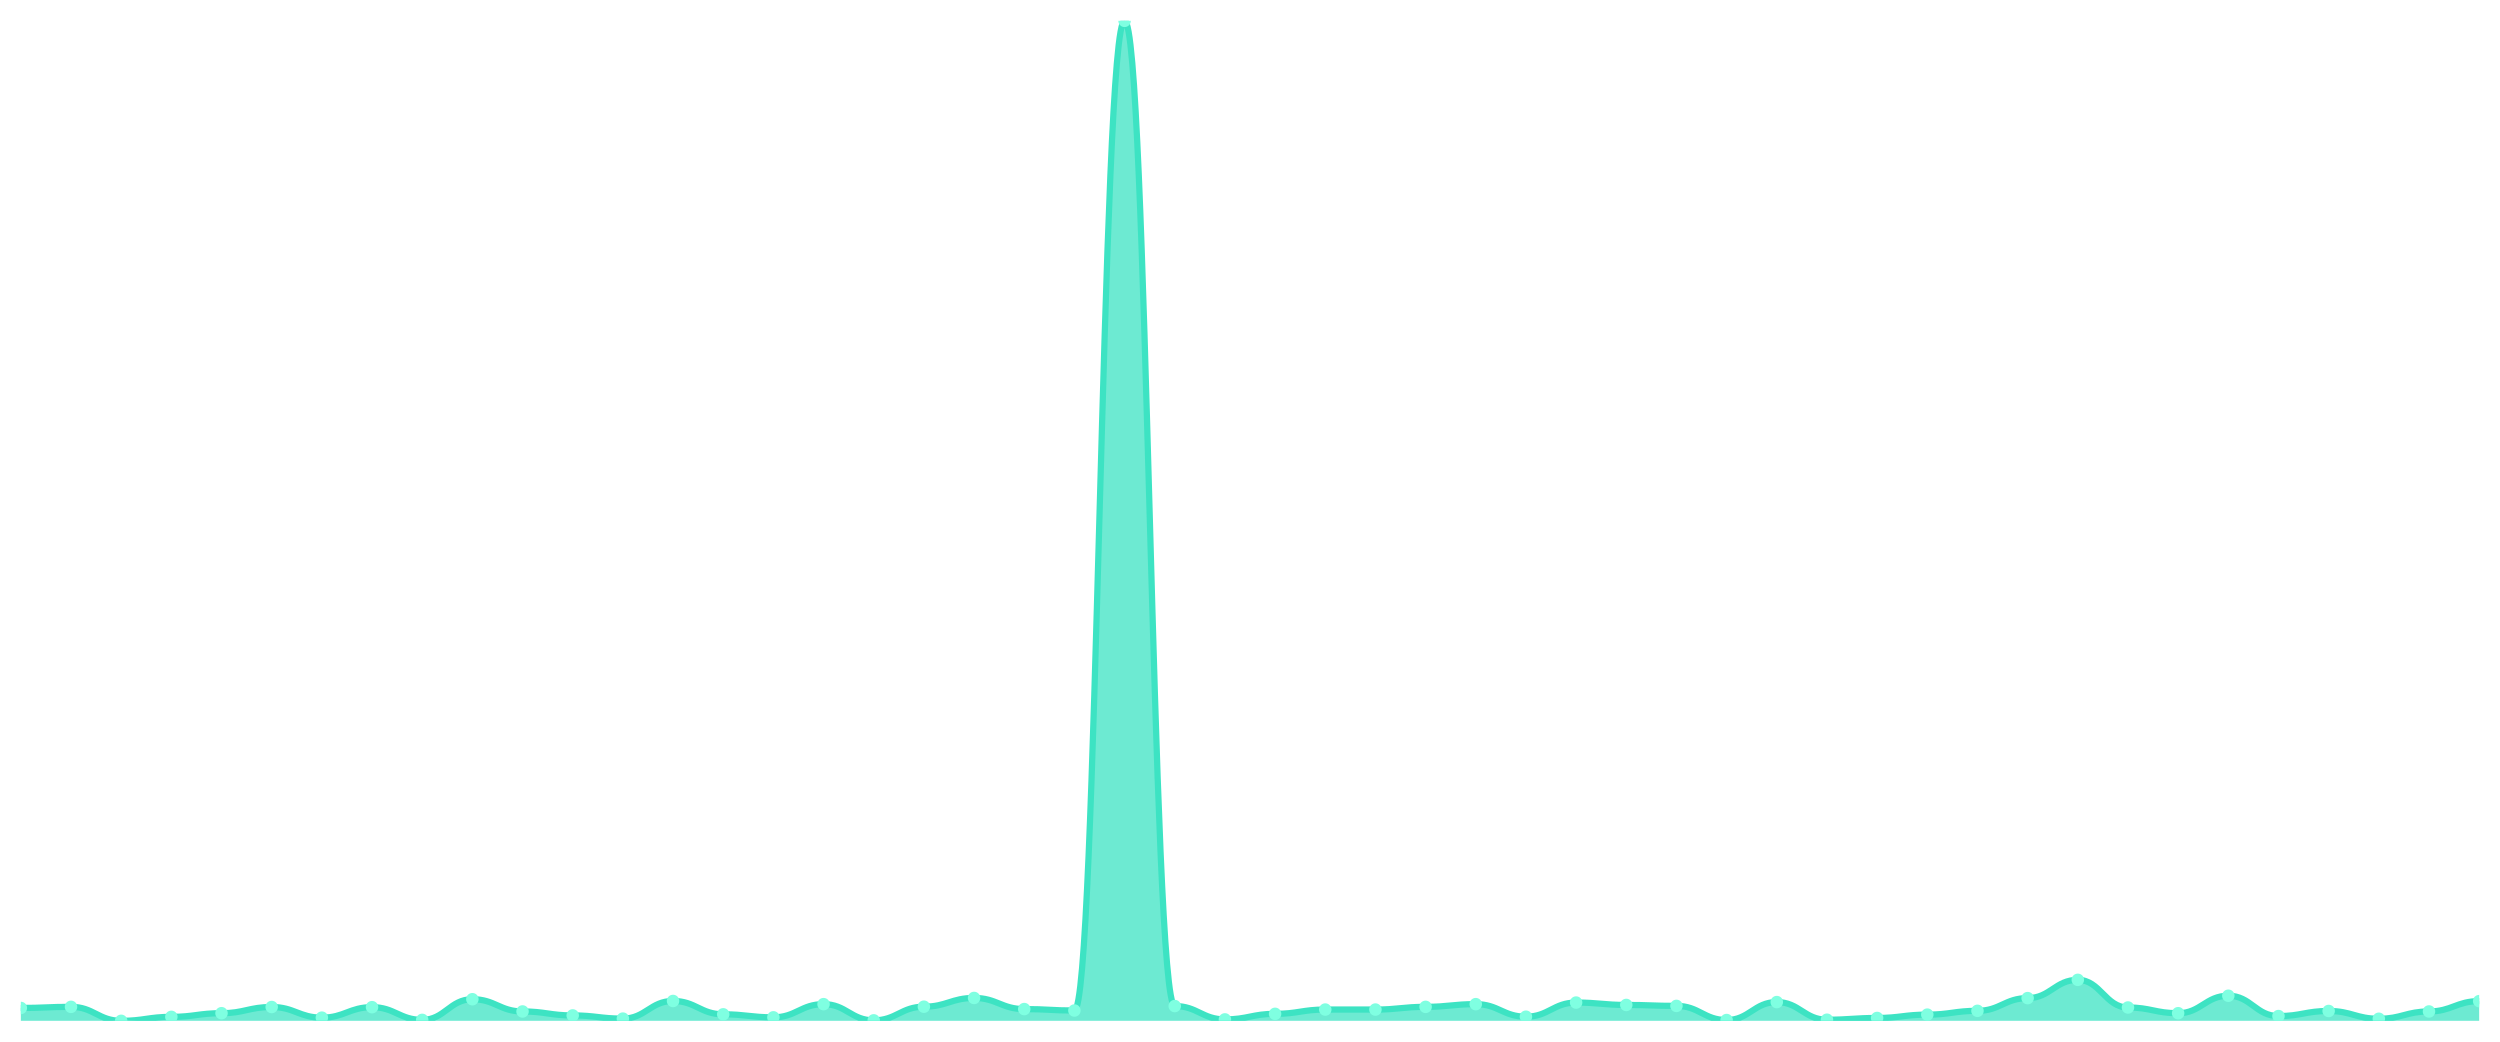
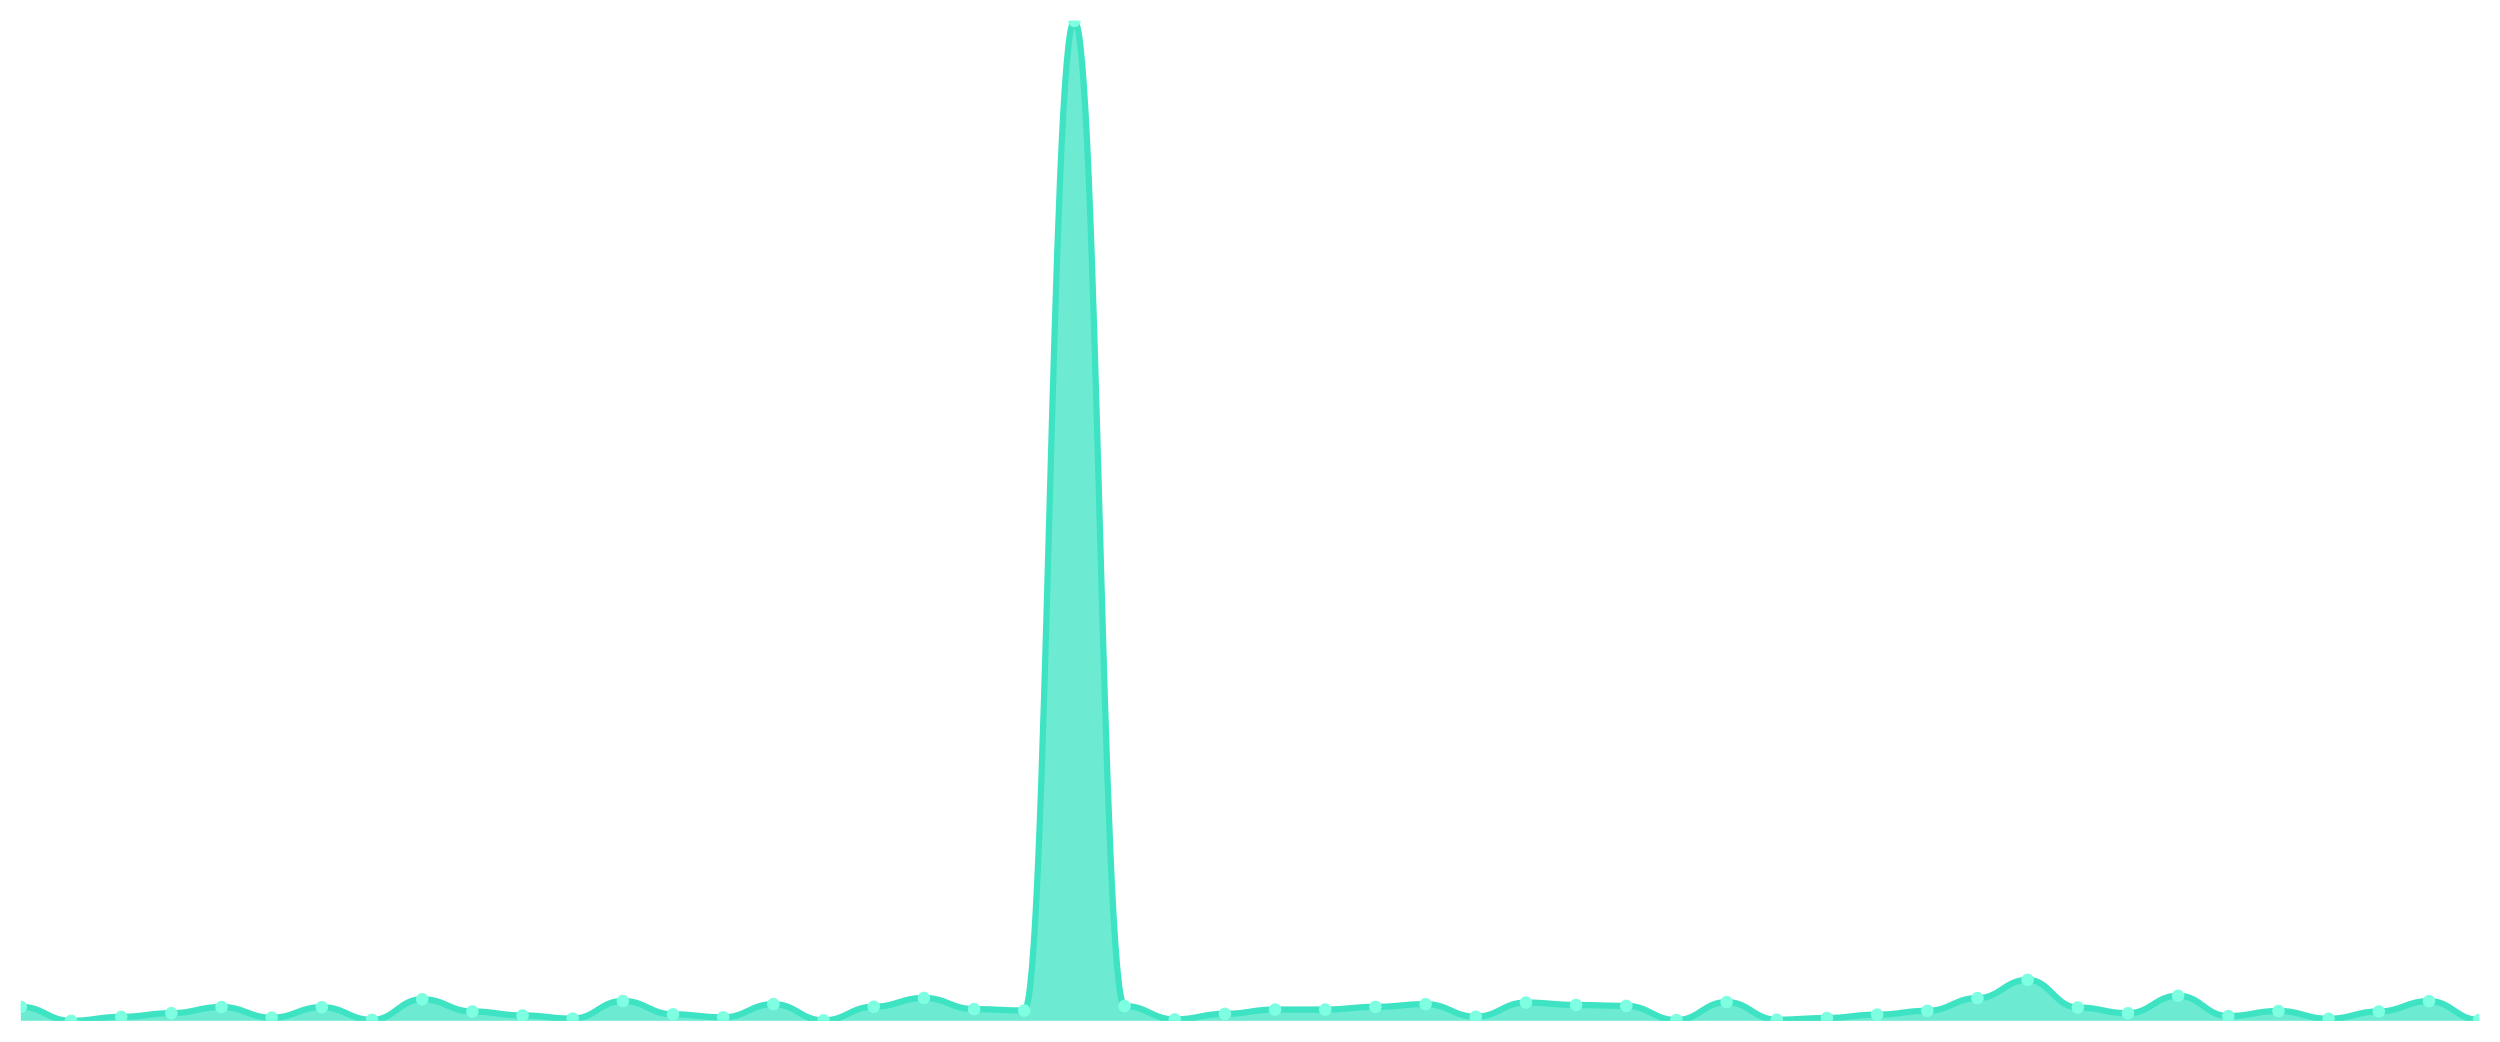
<svg xmlns="http://www.w3.org/2000/svg" viewBox="0 0 1200 500" width="1200" height="500">
  <defs>
    <clipPath id="c">
      <rect x="10" y="10" width="1180" height="480" />
    </clipPath>
  </defs>
  <rect width="1200" height="500" fill="none" />
  <g clip-path="url(#c)">
-     <path d="M 10,490 L 10,483.824 C 20.837,483.824 23.245,483.29 34.082,483.29 C 44.918,483.29 47.327,490 58.163,490 C 69,490 71.408,488.094 82.245,488.094 C 93.082,488.094 95.49,486.34 106.327,486.34 C 117.163,486.34 119.571,483.366 130.408,483.366 C 141.245,483.366 143.653,488.475 154.49,488.475 C 165.327,488.475 167.735,483.442 178.571,483.442 C 189.408,483.442 191.816,489.542 202.653,489.542 C 213.49,489.542 215.898,479.63 226.735,479.63 C 237.571,479.63 239.98,485.501 250.816,485.501 C 261.653,485.501 264.061,487.407 274.898,487.407 C 285.735,487.407 288.143,488.932 298.98,488.932 C 309.816,488.932 312.224,480.469 323.061,480.469 C 333.898,480.469 336.306,486.874 347.143,486.874 C 357.98,486.874 360.388,488.322 371.224,488.322 C 382.061,488.322 384.469,481.994 395.306,481.994 C 406.143,481.994 408.551,489.771 419.388,489.771 C 430.224,489.771 432.633,483.214 443.469,483.214 C 454.306,483.214 456.714,479.02 467.551,479.02 C 478.388,479.02 480.796,484.357 491.633,484.357 C 502.469,484.357 504.878,485.044 515.714,485.044 C 526.551,485.044 528.959,10 539.796,10 C 550.633,10 553.041,482.909 563.878,482.909 C 574.714,482.909 577.122,489.314 587.959,489.314 C 598.796,489.314 601.204,486.645 612.041,486.645 C 622.878,486.645 625.286,484.586 636.122,484.586 C 646.959,484.586 649.367,484.586 660.204,484.586 C 671.041,484.586 673.449,483.29 684.286,483.29 C 695.122,483.29 697.531,481.994 708.367,481.994 C 719.204,481.994 721.612,488.017 732.449,488.017 C 743.286,488.017 745.694,481.231 756.531,481.231 C 767.367,481.231 769.776,482.375 780.612,482.375 C 791.449,482.375 793.857,482.832 804.694,482.832 C 815.531,482.832 817.939,489.619 828.776,489.619 C 839.612,489.619 842.02,481.002 852.857,481.002 C 863.694,481.002 866.102,489.466 876.939,489.466 C 887.776,489.466 890.184,488.627 901.02,488.627 C 911.857,488.627 914.265,487.026 925.102,487.026 C 935.939,487.026 938.347,485.196 949.184,485.196 C 960.02,485.196 962.429,479.096 973.265,479.096 C 984.102,479.096 986.51,470.327 997.347,470.327 C 1008.184,470.327 1010.592,483.595 1021.429,483.595 C 1032.265,483.595 1034.673,486.34 1045.51,486.34 C 1056.347,486.34 1058.755,477.952 1069.592,477.952 C 1080.429,477.952 1082.837,487.712 1093.673,487.712 C 1104.51,487.712 1106.918,485.272 1117.755,485.272 C 1128.592,485.272 1131,489.009 1141.837,489.009 C 1152.673,489.009 1155.082,485.501 1165.918,485.501 C 1176.755,485.501 1179.163,480.545 1190,480.545 L 1190,490 Z" fill="rgba(61,227,195,0.75)" />
-     <path d="M 10,483.824 C 20.837,483.824 23.245,483.29 34.082,483.29 C 44.918,483.29 47.327,490 58.163,490 C 69,490 71.408,488.094 82.245,488.094 C 93.082,488.094 95.49,486.34 106.327,486.34 C 117.163,486.34 119.571,483.366 130.408,483.366 C 141.245,483.366 143.653,488.475 154.49,488.475 C 165.327,488.475 167.735,483.442 178.571,483.442 C 189.408,483.442 191.816,489.542 202.653,489.542 C 213.49,489.542 215.898,479.63 226.735,479.63 C 237.571,479.63 239.98,485.501 250.816,485.501 C 261.653,485.501 264.061,487.407 274.898,487.407 C 285.735,487.407 288.143,488.932 298.98,488.932 C 309.816,488.932 312.224,480.469 323.061,480.469 C 333.898,480.469 336.306,486.874 347.143,486.874 C 357.98,486.874 360.388,488.322 371.224,488.322 C 382.061,488.322 384.469,481.994 395.306,481.994 C 406.143,481.994 408.551,489.771 419.388,489.771 C 430.224,489.771 432.633,483.214 443.469,483.214 C 454.306,483.214 456.714,479.02 467.551,479.02 C 478.388,479.02 480.796,484.357 491.633,484.357 C 502.469,484.357 504.878,485.044 515.714,485.044 C 526.551,485.044 528.959,10 539.796,10 C 550.633,10 553.041,482.909 563.878,482.909 C 574.714,482.909 577.122,489.314 587.959,489.314 C 598.796,489.314 601.204,486.645 612.041,486.645 C 622.878,486.645 625.286,484.586 636.122,484.586 C 646.959,484.586 649.367,484.586 660.204,484.586 C 671.041,484.586 673.449,483.29 684.286,483.29 C 695.122,483.29 697.531,481.994 708.367,481.994 C 719.204,481.994 721.612,488.017 732.449,488.017 C 743.286,488.017 745.694,481.231 756.531,481.231 C 767.367,481.231 769.776,482.375 780.612,482.375 C 791.449,482.375 793.857,482.832 804.694,482.832 C 815.531,482.832 817.939,489.619 828.776,489.619 C 839.612,489.619 842.02,481.002 852.857,481.002 C 863.694,481.002 866.102,489.466 876.939,489.466 C 887.776,489.466 890.184,488.627 901.02,488.627 C 911.857,488.627 914.265,487.026 925.102,487.026 C 935.939,487.026 938.347,485.196 949.184,485.196 C 960.02,485.196 962.429,479.096 973.265,479.096 C 984.102,479.096 986.51,470.327 997.347,470.327 C 1008.184,470.327 1010.592,483.595 1021.429,483.595 C 1032.265,483.595 1034.673,486.34 1045.51,486.34 C 1056.347,486.34 1058.755,477.952 1069.592,477.952 C 1080.429,477.952 1082.837,487.712 1093.673,487.712 C 1104.51,487.712 1106.918,485.272 1117.755,485.272 C 1128.592,485.272 1131,489.009 1141.837,489.009 C 1152.673,489.009 1155.082,485.501 1165.918,485.501 C 1176.755,485.501 1179.163,480.545 1190,480.545" fill="none" stroke="#3de3c3" stroke-width="3" stroke-linecap="round" stroke-linejoin="round" />
-     <circle cx="10" cy="483.824" r="3" fill="#7fffe1" />
-     <circle cx="34.082" cy="483.29" r="3" fill="#7fffe1" />
-     <circle cx="58.163" cy="490" r="3" fill="#7fffe1" />
-     <circle cx="82.245" cy="488.094" r="3" fill="#7fffe1" />
-     <circle cx="106.327" cy="486.34" r="3" fill="#7fffe1" />
-     <circle cx="130.408" cy="483.366" r="3" fill="#7fffe1" />
-     <circle cx="154.49" cy="488.475" r="3" fill="#7fffe1" />
-     <circle cx="178.571" cy="483.442" r="3" fill="#7fffe1" />
-     <circle cx="202.653" cy="489.542" r="3" fill="#7fffe1" />
-     <circle cx="226.735" cy="479.63" r="3" fill="#7fffe1" />
-     <circle cx="250.816" cy="485.501" r="3" fill="#7fffe1" />
-     <circle cx="274.898" cy="487.407" r="3" fill="#7fffe1" />
-     <circle cx="298.98" cy="488.932" r="3" fill="#7fffe1" />
-     <circle cx="323.061" cy="480.469" r="3" fill="#7fffe1" />
-     <circle cx="347.143" cy="486.874" r="3" fill="#7fffe1" />
-     <circle cx="371.224" cy="488.322" r="3" fill="#7fffe1" />
-     <circle cx="395.306" cy="481.994" r="3" fill="#7fffe1" />
-     <circle cx="419.388" cy="489.771" r="3" fill="#7fffe1" />
-     <circle cx="443.469" cy="483.214" r="3" fill="#7fffe1" />
-     <circle cx="467.551" cy="479.02" r="3" fill="#7fffe1" />
-     <circle cx="491.633" cy="484.357" r="3" fill="#7fffe1" />
-     <circle cx="515.714" cy="485.044" r="3" fill="#7fffe1" />
-     <circle cx="539.796" cy="10" r="3" fill="#7fffe1" />
-     <circle cx="563.878" cy="482.909" r="3" fill="#7fffe1" />
-     <circle cx="587.959" cy="489.314" r="3" fill="#7fffe1" />
-     <circle cx="612.041" cy="486.645" r="3" fill="#7fffe1" />
+     <path d="M 10,490 L 10,483.29 C 20.837,483.29 23.245,490 34.082,490 C 44.918,490 47.327,488.094 58.163,488.094 C 69,488.094 71.408,486.34 82.245,486.34 C 93.082,486.34 95.49,483.366 106.327,483.366 C 117.163,483.366 119.571,488.475 130.408,488.475 C 141.245,488.475 143.653,483.442 154.49,483.442 C 165.327,483.442 167.735,489.542 178.571,489.542 C 189.408,489.542 191.816,479.63 202.653,479.63 C 213.49,479.63 215.898,485.501 226.735,485.501 C 237.571,485.501 239.98,487.407 250.816,487.407 C 261.653,487.407 264.061,488.932 274.898,488.932 C 285.735,488.932 288.143,480.469 298.98,480.469 C 309.816,480.469 312.224,486.874 323.061,486.874 C 333.898,486.874 336.306,488.322 347.143,488.322 C 357.98,488.322 360.388,481.994 371.224,481.994 C 382.061,481.994 384.469,489.771 395.306,489.771 C 406.143,489.771 408.551,483.214 419.388,483.214 C 430.224,483.214 432.633,479.02 443.469,479.02 C 454.306,479.02 456.714,484.357 467.551,484.357 C 478.388,484.357 480.796,485.044 491.633,485.044 C 502.469,485.044 504.878,10 515.714,10 C 526.551,10 528.959,482.909 539.796,482.909 C 550.633,482.909 553.041,489.314 563.878,489.314 C 574.714,489.314 577.122,486.645 587.959,486.645 C 598.796,486.645 601.204,484.586 612.041,484.586 C 622.878,484.586 625.286,484.586 636.122,484.586 C 646.959,484.586 649.367,483.29 660.204,483.29 C 671.041,483.29 673.449,481.994 684.286,481.994 C 695.122,481.994 697.531,488.017 708.367,488.017 C 719.204,488.017 721.612,481.231 732.449,481.231 C 743.286,481.231 745.694,482.375 756.531,482.375 C 767.367,482.375 769.776,482.832 780.612,482.832 C 791.449,482.832 793.857,489.619 804.694,489.619 C 815.531,489.619 817.939,481.002 828.776,481.002 C 839.612,481.002 842.02,489.466 852.857,489.466 C 863.694,489.466 866.102,488.627 876.939,488.627 C 887.776,488.627 890.184,487.026 901.02,487.026 C 911.857,487.026 914.265,485.196 925.102,485.196 C 935.939,485.196 938.347,479.096 949.184,479.096 C 960.02,479.096 962.429,470.327 973.265,470.327 C 984.102,470.327 986.51,483.595 997.347,483.595 C 1008.184,483.595 1010.592,486.34 1021.429,486.34 C 1032.265,486.34 1034.673,477.952 1045.51,477.952 C 1056.347,477.952 1058.755,487.712 1069.592,487.712 C 1080.429,487.712 1082.837,485.272 1093.673,485.272 C 1104.51,485.272 1106.918,489.009 1117.755,489.009 C 1128.592,489.009 1131,485.501 1141.837,485.501 C 1152.673,485.501 1155.082,480.545 1165.918,480.545 C 1176.755,480.545 1179.163,489.542 1190,489.542 L 1190,490 Z" fill="rgba(61,227,195,0.75)" />
+     <path d="M 10,483.29 C 20.837,483.29 23.245,490 34.082,490 C 44.918,490 47.327,488.094 58.163,488.094 C 69,488.094 71.408,486.34 82.245,486.34 C 93.082,486.34 95.49,483.366 106.327,483.366 C 117.163,483.366 119.571,488.475 130.408,488.475 C 141.245,488.475 143.653,483.442 154.49,483.442 C 165.327,483.442 167.735,489.542 178.571,489.542 C 189.408,489.542 191.816,479.63 202.653,479.63 C 213.49,479.63 215.898,485.501 226.735,485.501 C 237.571,485.501 239.98,487.407 250.816,487.407 C 261.653,487.407 264.061,488.932 274.898,488.932 C 285.735,488.932 288.143,480.469 298.98,480.469 C 309.816,480.469 312.224,486.874 323.061,486.874 C 333.898,486.874 336.306,488.322 347.143,488.322 C 357.98,488.322 360.388,481.994 371.224,481.994 C 382.061,481.994 384.469,489.771 395.306,489.771 C 406.143,489.771 408.551,483.214 419.388,483.214 C 430.224,483.214 432.633,479.02 443.469,479.02 C 454.306,479.02 456.714,484.357 467.551,484.357 C 478.388,484.357 480.796,485.044 491.633,485.044 C 502.469,485.044 504.878,10 515.714,10 C 526.551,10 528.959,482.909 539.796,482.909 C 550.633,482.909 553.041,489.314 563.878,489.314 C 574.714,489.314 577.122,486.645 587.959,486.645 C 598.796,486.645 601.204,484.586 612.041,484.586 C 622.878,484.586 625.286,484.586 636.122,484.586 C 646.959,484.586 649.367,483.29 660.204,483.29 C 671.041,483.29 673.449,481.994 684.286,481.994 C 695.122,481.994 697.531,488.017 708.367,488.017 C 719.204,488.017 721.612,481.231 732.449,481.231 C 743.286,481.231 745.694,482.375 756.531,482.375 C 767.367,482.375 769.776,482.832 780.612,482.832 C 791.449,482.832 793.857,489.619 804.694,489.619 C 815.531,489.619 817.939,481.002 828.776,481.002 C 839.612,481.002 842.02,489.466 852.857,489.466 C 863.694,489.466 866.102,488.627 876.939,488.627 C 887.776,488.627 890.184,487.026 901.02,487.026 C 911.857,487.026 914.265,485.196 925.102,485.196 C 935.939,485.196 938.347,479.096 949.184,479.096 C 960.02,479.096 962.429,470.327 973.265,470.327 C 984.102,470.327 986.51,483.595 997.347,483.595 C 1008.184,483.595 1010.592,486.34 1021.429,486.34 C 1032.265,486.34 1034.673,477.952 1045.51,477.952 C 1056.347,477.952 1058.755,487.712 1069.592,487.712 C 1080.429,487.712 1082.837,485.272 1093.673,485.272 C 1104.51,485.272 1106.918,489.009 1117.755,489.009 C 1128.592,489.009 1131,485.501 1141.837,485.501 C 1152.673,485.501 1155.082,480.545 1165.918,480.545 C 1176.755,480.545 1179.163,489.542 1190,489.542" fill="none" stroke="#3de3c3" stroke-width="3" stroke-linecap="round" stroke-linejoin="round" />
+     <circle cx="10" cy="483.29" r="3" fill="#7fffe1" />
+     <circle cx="34.082" cy="490" r="3" fill="#7fffe1" />
+     <circle cx="58.163" cy="488.094" r="3" fill="#7fffe1" />
+     <circle cx="82.245" cy="486.34" r="3" fill="#7fffe1" />
+     <circle cx="106.327" cy="483.366" r="3" fill="#7fffe1" />
+     <circle cx="130.408" cy="488.475" r="3" fill="#7fffe1" />
+     <circle cx="154.49" cy="483.442" r="3" fill="#7fffe1" />
+     <circle cx="178.571" cy="489.542" r="3" fill="#7fffe1" />
+     <circle cx="202.653" cy="479.63" r="3" fill="#7fffe1" />
+     <circle cx="226.735" cy="485.501" r="3" fill="#7fffe1" />
+     <circle cx="250.816" cy="487.407" r="3" fill="#7fffe1" />
+     <circle cx="274.898" cy="488.932" r="3" fill="#7fffe1" />
+     <circle cx="298.98" cy="480.469" r="3" fill="#7fffe1" />
+     <circle cx="323.061" cy="486.874" r="3" fill="#7fffe1" />
+     <circle cx="347.143" cy="488.322" r="3" fill="#7fffe1" />
+     <circle cx="371.224" cy="481.994" r="3" fill="#7fffe1" />
+     <circle cx="395.306" cy="489.771" r="3" fill="#7fffe1" />
+     <circle cx="419.388" cy="483.214" r="3" fill="#7fffe1" />
+     <circle cx="443.469" cy="479.02" r="3" fill="#7fffe1" />
+     <circle cx="467.551" cy="484.357" r="3" fill="#7fffe1" />
+     <circle cx="491.633" cy="485.044" r="3" fill="#7fffe1" />
+     <circle cx="515.714" cy="10" r="3" fill="#7fffe1" />
+     <circle cx="539.796" cy="482.909" r="3" fill="#7fffe1" />
+     <circle cx="563.878" cy="489.314" r="3" fill="#7fffe1" />
+     <circle cx="587.959" cy="486.645" r="3" fill="#7fffe1" />
+     <circle cx="612.041" cy="484.586" r="3" fill="#7fffe1" />
    <circle cx="636.122" cy="484.586" r="3" fill="#7fffe1" />
-     <circle cx="660.204" cy="484.586" r="3" fill="#7fffe1" />
-     <circle cx="684.286" cy="483.29" r="3" fill="#7fffe1" />
-     <circle cx="708.367" cy="481.994" r="3" fill="#7fffe1" />
-     <circle cx="732.449" cy="488.017" r="3" fill="#7fffe1" />
-     <circle cx="756.531" cy="481.231" r="3" fill="#7fffe1" />
-     <circle cx="780.612" cy="482.375" r="3" fill="#7fffe1" />
-     <circle cx="804.694" cy="482.832" r="3" fill="#7fffe1" />
-     <circle cx="828.776" cy="489.619" r="3" fill="#7fffe1" />
-     <circle cx="852.857" cy="481.002" r="3" fill="#7fffe1" />
-     <circle cx="876.939" cy="489.466" r="3" fill="#7fffe1" />
-     <circle cx="901.02" cy="488.627" r="3" fill="#7fffe1" />
-     <circle cx="925.102" cy="487.026" r="3" fill="#7fffe1" />
-     <circle cx="949.184" cy="485.196" r="3" fill="#7fffe1" />
-     <circle cx="973.265" cy="479.096" r="3" fill="#7fffe1" />
-     <circle cx="997.347" cy="470.327" r="3" fill="#7fffe1" />
-     <circle cx="1021.429" cy="483.595" r="3" fill="#7fffe1" />
-     <circle cx="1045.51" cy="486.34" r="3" fill="#7fffe1" />
-     <circle cx="1069.592" cy="477.952" r="3" fill="#7fffe1" />
-     <circle cx="1093.673" cy="487.712" r="3" fill="#7fffe1" />
-     <circle cx="1117.755" cy="485.272" r="3" fill="#7fffe1" />
-     <circle cx="1141.837" cy="489.009" r="3" fill="#7fffe1" />
-     <circle cx="1165.918" cy="485.501" r="3" fill="#7fffe1" />
-     <circle cx="1190" cy="480.545" r="3" fill="#7fffe1" />
+     <circle cx="660.204" cy="483.29" r="3" fill="#7fffe1" />
+     <circle cx="684.286" cy="481.994" r="3" fill="#7fffe1" />
+     <circle cx="708.367" cy="488.017" r="3" fill="#7fffe1" />
+     <circle cx="732.449" cy="481.231" r="3" fill="#7fffe1" />
+     <circle cx="756.531" cy="482.375" r="3" fill="#7fffe1" />
+     <circle cx="780.612" cy="482.832" r="3" fill="#7fffe1" />
+     <circle cx="804.694" cy="489.619" r="3" fill="#7fffe1" />
+     <circle cx="828.776" cy="481.002" r="3" fill="#7fffe1" />
+     <circle cx="852.857" cy="489.466" r="3" fill="#7fffe1" />
+     <circle cx="876.939" cy="488.627" r="3" fill="#7fffe1" />
+     <circle cx="901.02" cy="487.026" r="3" fill="#7fffe1" />
+     <circle cx="925.102" cy="485.196" r="3" fill="#7fffe1" />
+     <circle cx="949.184" cy="479.096" r="3" fill="#7fffe1" />
+     <circle cx="973.265" cy="470.327" r="3" fill="#7fffe1" />
+     <circle cx="997.347" cy="483.595" r="3" fill="#7fffe1" />
+     <circle cx="1021.429" cy="486.34" r="3" fill="#7fffe1" />
+     <circle cx="1045.51" cy="477.952" r="3" fill="#7fffe1" />
+     <circle cx="1069.592" cy="487.712" r="3" fill="#7fffe1" />
+     <circle cx="1093.673" cy="485.272" r="3" fill="#7fffe1" />
+     <circle cx="1117.755" cy="489.009" r="3" fill="#7fffe1" />
+     <circle cx="1141.837" cy="485.501" r="3" fill="#7fffe1" />
+     <circle cx="1165.918" cy="480.545" r="3" fill="#7fffe1" />
+     <circle cx="1190" cy="489.542" r="3" fill="#7fffe1" />
  </g>
</svg>
